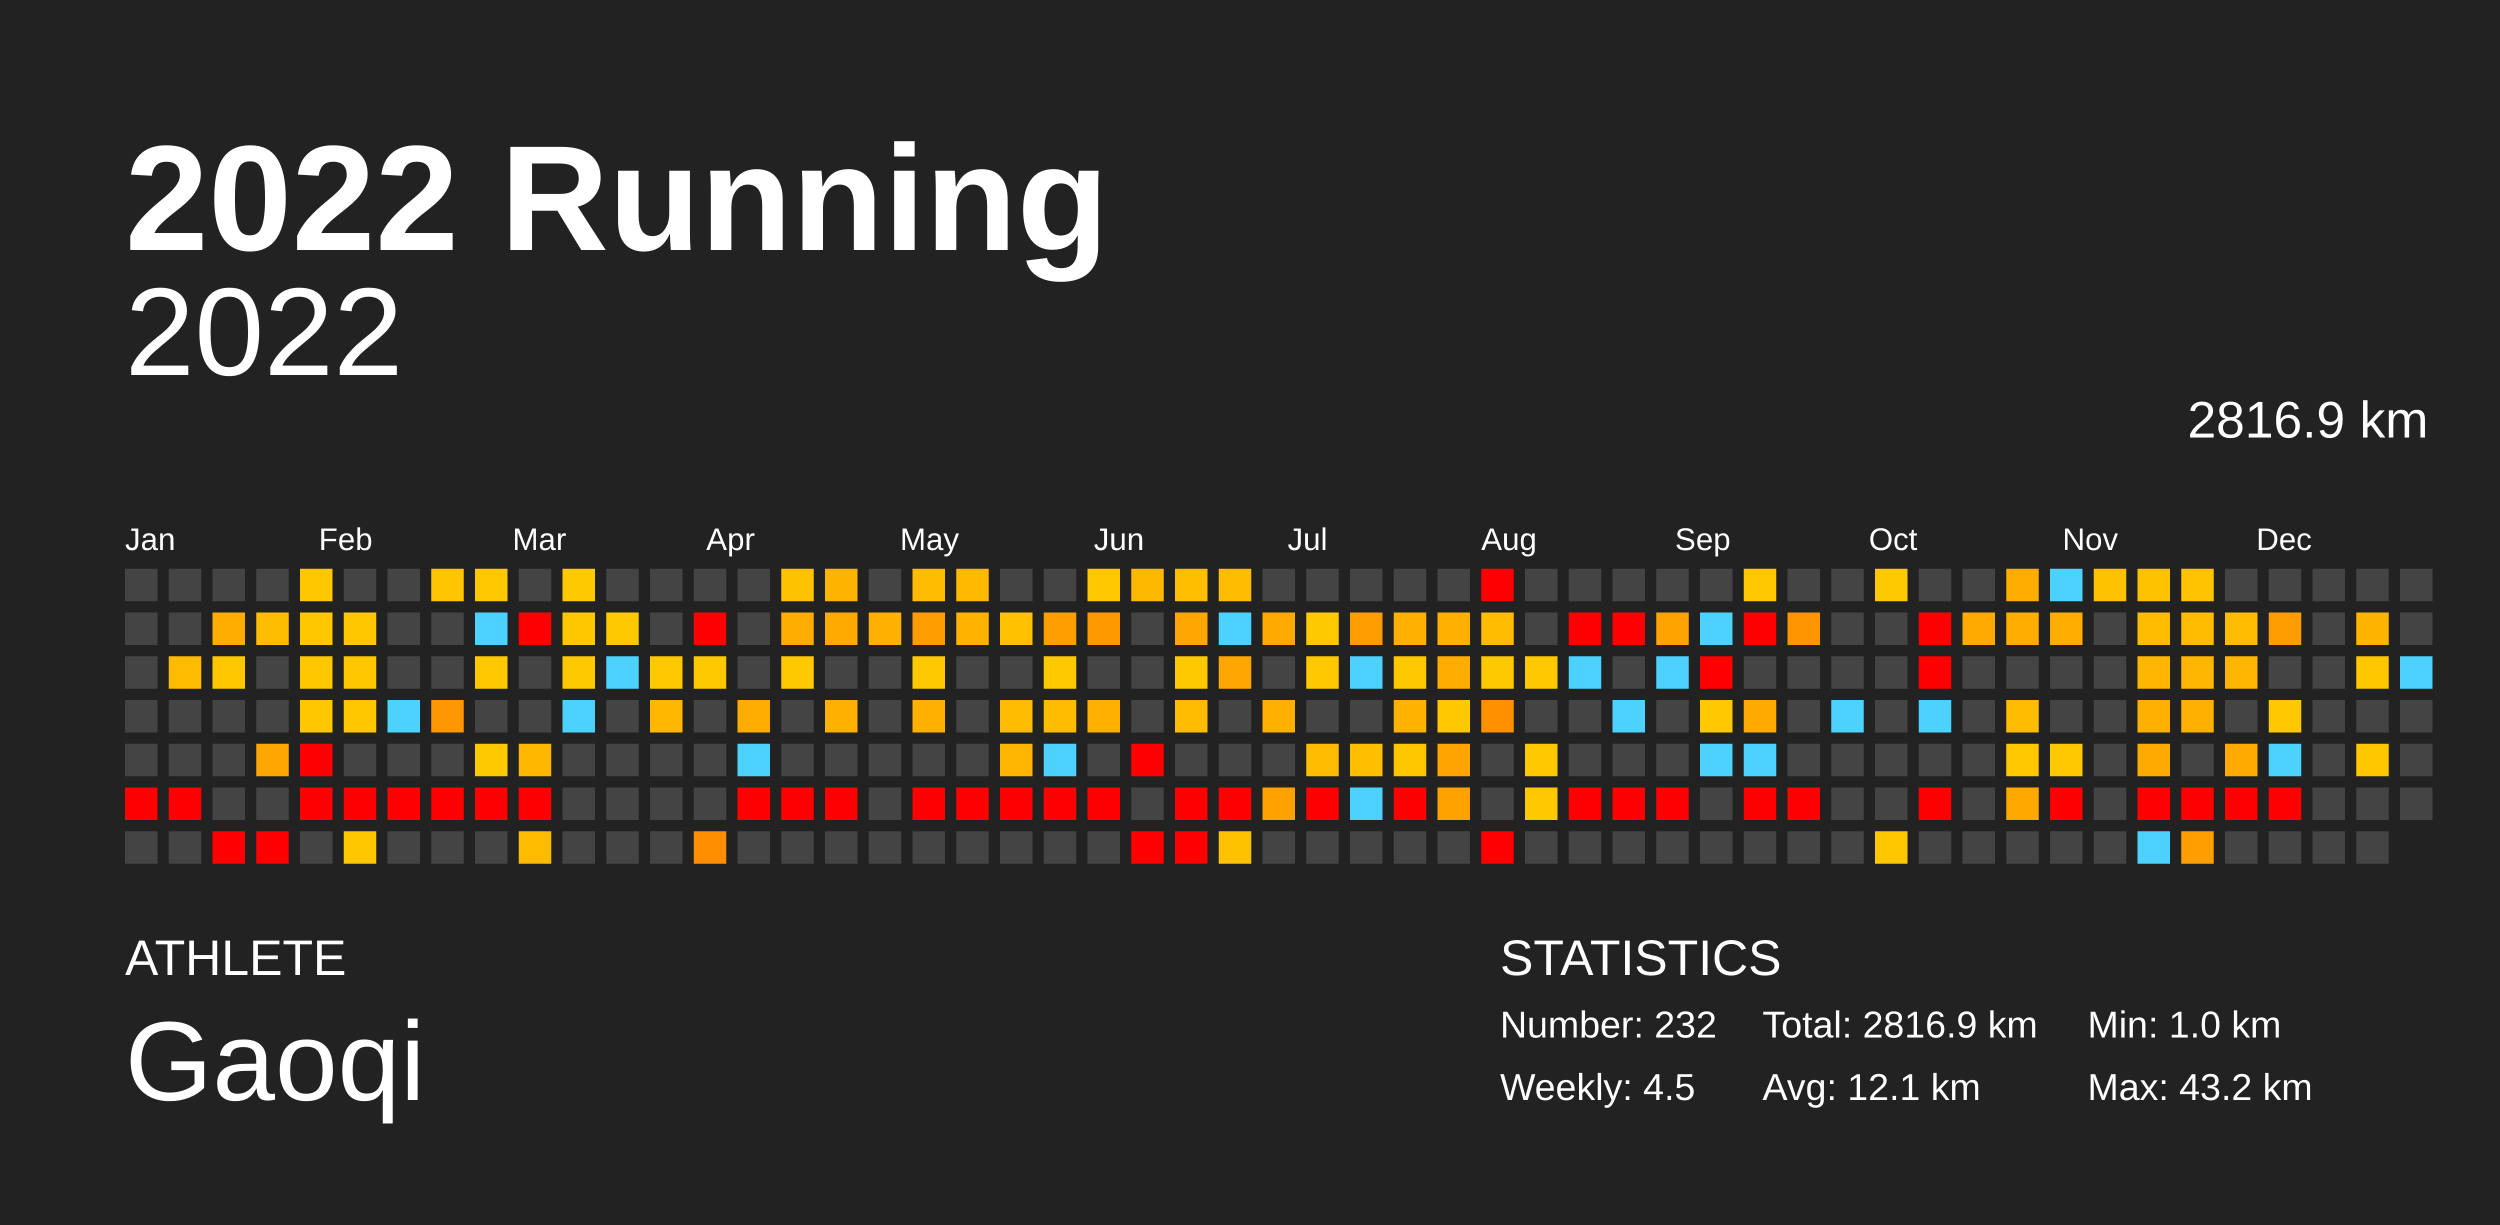
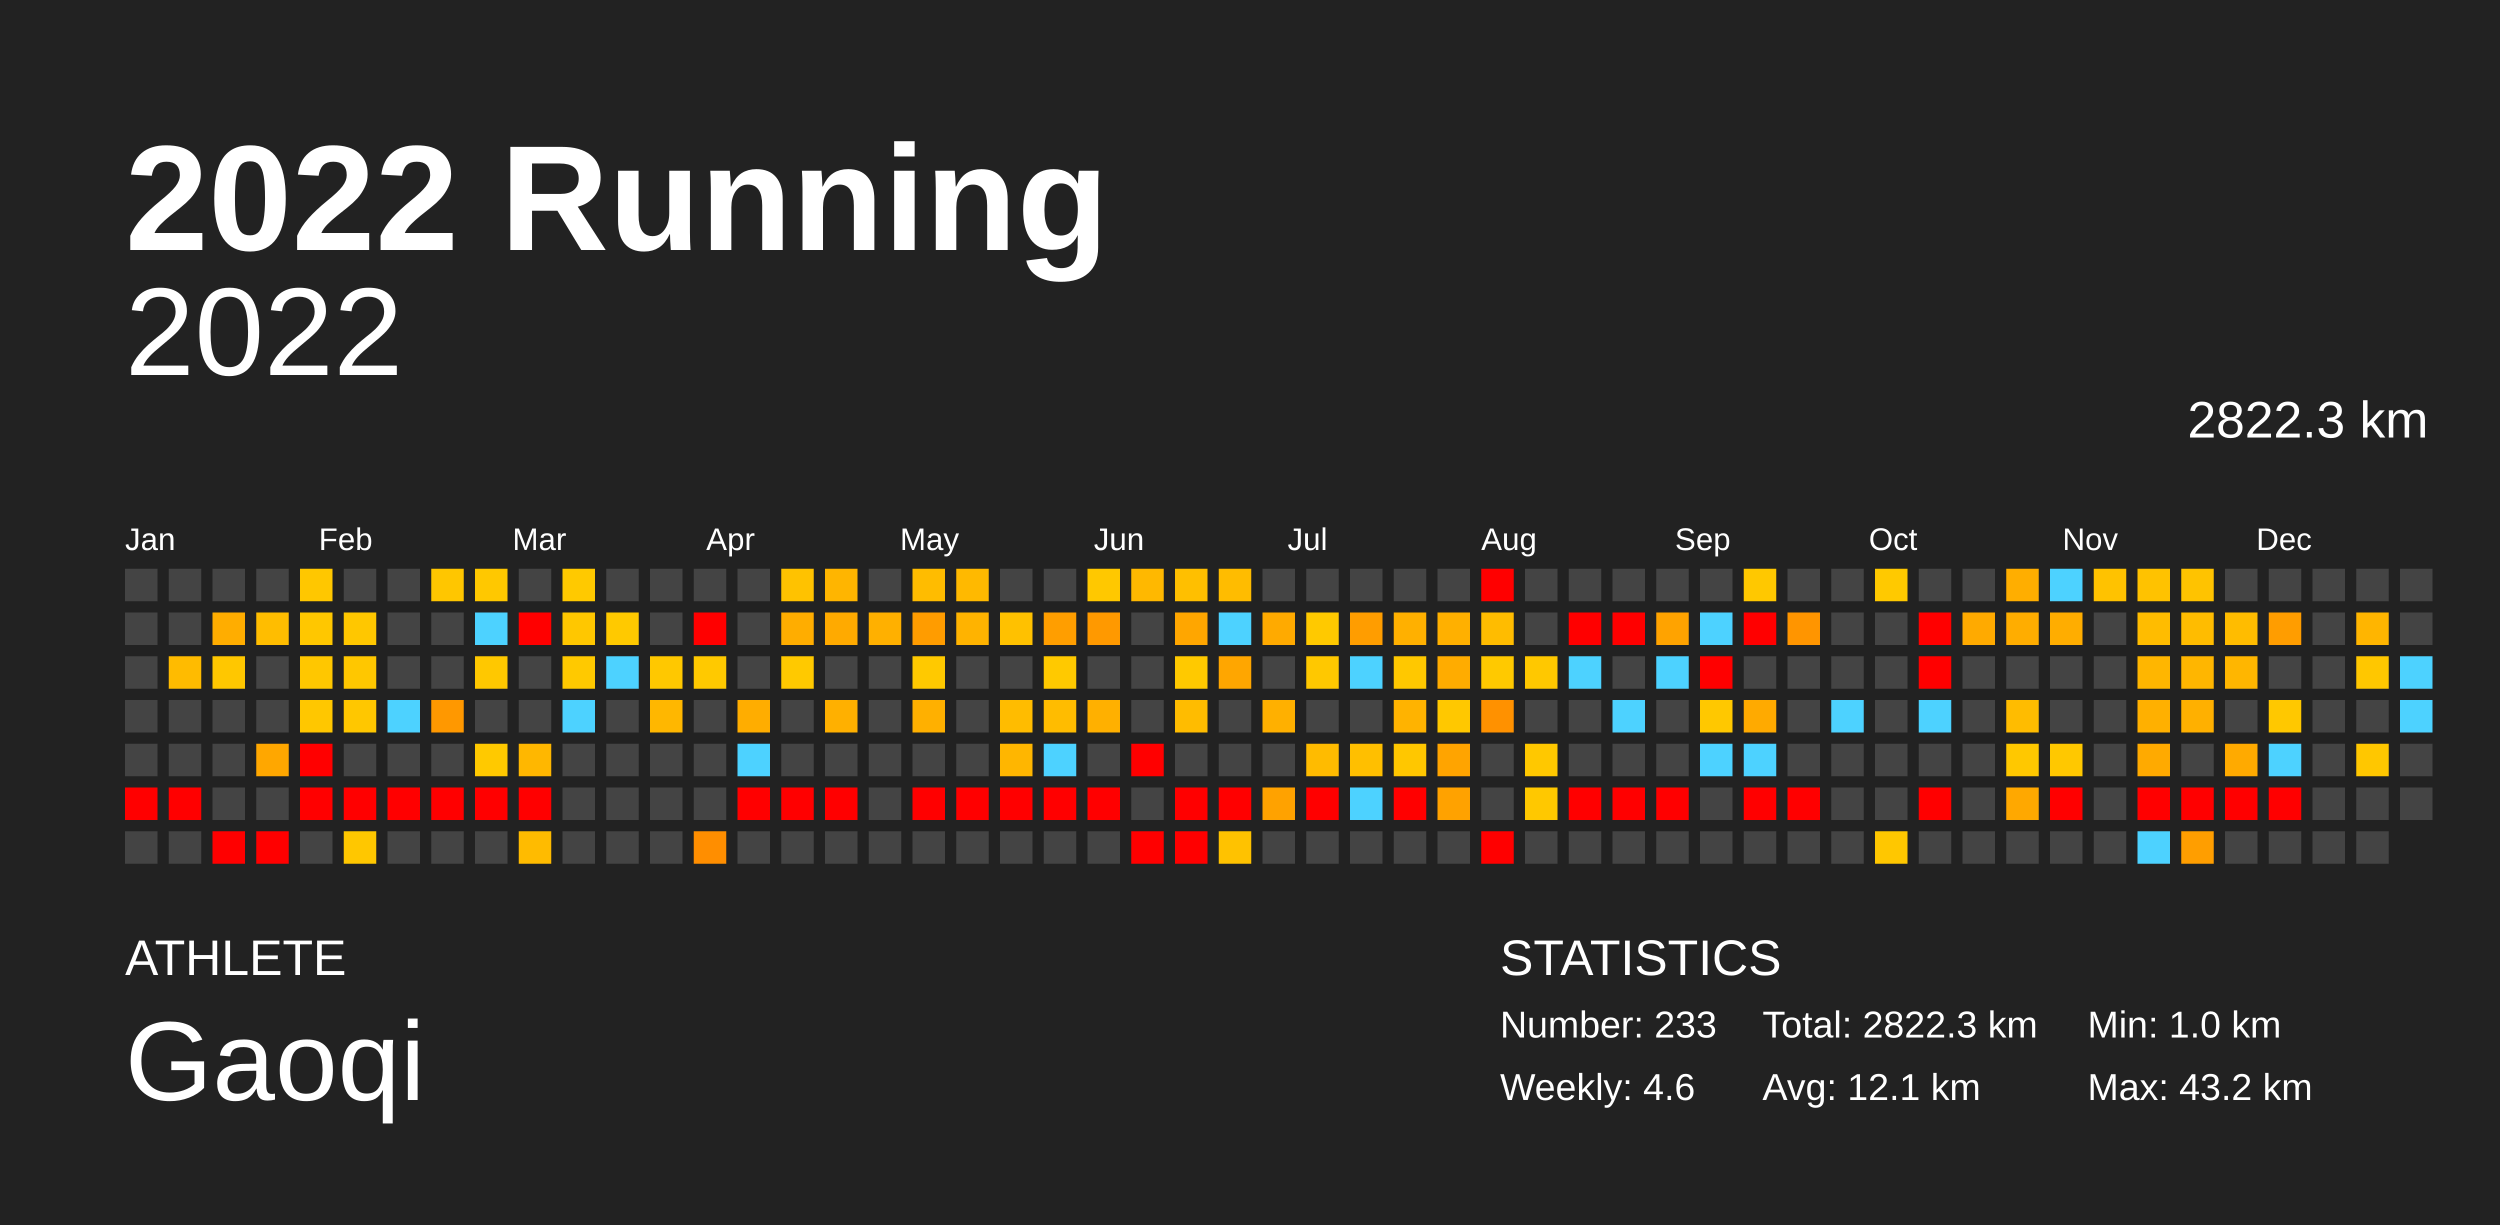
<svg xmlns="http://www.w3.org/2000/svg" baseProfile="full" height="98mm" version="1.1" viewBox="0,0,200,98" width="200mm">
  <defs />
  <rect fill="#222222" height="98" width="200" x="0" y="0" />
  <text fill="#FFFFFF" style="font-size:12px; font-family:Arial; font-weight:bold;" x="10" y="20">2022 Running</text>
  <text fill="#FFFFFF" style="font-size:4px; font-family:Arial" x="10" y="78">ATHLETE</text>
  <text fill="#FFFFFF" style="font-size:9px; font-family:Arial" x="10" y="88">Gaoqi</text>
  <text fill="#FFFFFF" style="font-size:4px; font-family:Arial" x="120" y="78">STATISTICS</text>
-   <text fill="#FFFFFF" style="font-size:3px; font-family:Arial" x="120" y="83">Number: 232</text>
-   <text fill="#FFFFFF" style="font-size:3px; font-family:Arial" x="120" y="88">Weekly: 4.5</text>
-   <text fill="#FFFFFF" style="font-size:3px; font-family:Arial" x="141" y="83">Total: 2816.9 km</text>
+   <text fill="#FFFFFF" style="font-size:3px; font-family:Arial" x="120" y="83">Number: 233</text>
+   <text fill="#FFFFFF" style="font-size:3px; font-family:Arial" x="120" y="88">Weekly: 4.6</text>
+   <text fill="#FFFFFF" style="font-size:3px; font-family:Arial" x="141" y="83">Total: 2822.3 km</text>
  <text fill="#FFFFFF" style="font-size:3px; font-family:Arial" x="141" y="88">Avg: 12.1 km</text>
  <text fill="#FFFFFF" style="font-size:3px; font-family:Arial" x="167" y="83">Min: 1.0 km</text>
  <text fill="#FFFFFF" style="font-size:3px; font-family:Arial" x="167" y="88">Max: 43.2 km</text>
  <text alignment-baseline="hanging" fill="#FFFFFF" style="font-size:10.0px; font-family:Arial;" x="10" y="30">2022</text>
-   <text alignment-baseline="hanging" fill="#FFFFFF" style="font-size:4.125px; font-family:Arial;" x="175" y="35">2816.9 km</text>
+   <text alignment-baseline="hanging" fill="#FFFFFF" style="font-size:4.125px; font-family:Arial;" x="175" y="35">2822.3 km</text>
  <text fill="#FFFFFF" style="font-size:2.5px; font-family:Arial" x="10.0" y="44">Jan</text>
  <text fill="#FFFFFF" style="font-size:2.5px; font-family:Arial" x="25.5" y="44">Feb</text>
  <text fill="#FFFFFF" style="font-size:2.5px; font-family:Arial" x="41.0" y="44">Mar</text>
  <text fill="#FFFFFF" style="font-size:2.5px; font-family:Arial" x="56.5" y="44">Apr</text>
  <text fill="#FFFFFF" style="font-size:2.5px; font-family:Arial" x="72.0" y="44">May</text>
  <text fill="#FFFFFF" style="font-size:2.5px; font-family:Arial" x="87.5" y="44">Jun</text>
  <text fill="#FFFFFF" style="font-size:2.5px; font-family:Arial" x="103.0" y="44">Jul</text>
  <text fill="#FFFFFF" style="font-size:2.5px; font-family:Arial" x="118.5" y="44">Aug</text>
  <text fill="#FFFFFF" style="font-size:2.5px; font-family:Arial" x="134.0" y="44">Sep</text>
  <text fill="#FFFFFF" style="font-size:2.5px; font-family:Arial" x="149.5" y="44">Oct</text>
  <text fill="#FFFFFF" style="font-size:2.5px; font-family:Arial" x="165.0" y="44">Nov</text>
  <text fill="#FFFFFF" style="font-size:2.5px; font-family:Arial" x="180.5" y="44">Dec</text>
  <rect fill="#444444" height="2.6" width="2.6" x="10.0" y="45.5" />
  <rect fill="#444444" height="2.6" width="2.6" x="10.0" y="49.0" />
  <rect fill="#444444" height="2.6" width="2.6" x="10.0" y="52.5" />
  <rect fill="#444444" height="2.6" width="2.6" x="10.0" y="56.0" />
  <rect fill="#444444" height="2.6" width="2.6" x="10.0" y="59.5" />
  <rect fill="red" height="2.6" width="2.6" x="10.0" y="63.0" />
  <rect fill="#444444" height="2.6" width="2.6" x="10.0" y="66.5" />
  <rect fill="#444444" height="2.6" width="2.6" x="13.5" y="45.5" />
  <rect fill="#444444" height="2.6" width="2.6" x="13.5" y="49.0" />
  <rect fill="#ffbb00" height="2.6" width="2.6" x="13.5" y="52.5" />
  <rect fill="#444444" height="2.6" width="2.6" x="13.5" y="56.0" />
  <rect fill="#444444" height="2.6" width="2.6" x="13.5" y="59.5" />
  <rect fill="red" height="2.6" width="2.6" x="13.5" y="63.0" />
  <rect fill="#444444" height="2.6" width="2.6" x="13.5" y="66.5" />
  <rect fill="#444444" height="2.6" width="2.6" x="17.0" y="45.5" />
  <rect fill="#ffad00" height="2.6" width="2.6" x="17.0" y="49.0" />
  <rect fill="#ffc700" height="2.6" width="2.6" x="17.0" y="52.5" />
  <rect fill="#444444" height="2.6" width="2.6" x="17.0" y="56.0" />
  <rect fill="#444444" height="2.6" width="2.6" x="17.0" y="59.5" />
  <rect fill="#444444" height="2.6" width="2.6" x="17.0" y="63.0" />
  <rect fill="red" height="2.6" width="2.6" x="17.0" y="66.5" />
  <rect fill="#444444" height="2.6" width="2.6" x="20.5" y="45.5" />
  <rect fill="#ffbd00" height="2.6" width="2.6" x="20.5" y="49.0" />
  <rect fill="#444444" height="2.6" width="2.6" x="20.5" y="52.5" />
  <rect fill="#444444" height="2.6" width="2.6" x="20.5" y="56.0" />
  <rect fill="#ffa700" height="2.6" width="2.6" x="20.5" y="59.5" />
  <rect fill="#444444" height="2.6" width="2.6" x="20.5" y="63.0" />
  <rect fill="red" height="2.6" width="2.6" x="20.5" y="66.5" />
  <rect fill="#ffc700" height="2.6" width="2.6" x="24.0" y="45.5" />
  <rect fill="#ffc700" height="2.6" width="2.6" x="24.0" y="49.0" />
  <rect fill="#ffc700" height="2.6" width="2.6" x="24.0" y="52.5" />
  <rect fill="#ffc700" height="2.6" width="2.6" x="24.0" y="56.0" />
  <rect fill="red" height="2.6" width="2.6" x="24.0" y="59.5" />
  <rect fill="red" height="2.6" width="2.6" x="24.0" y="63.0" />
  <rect fill="#444444" height="2.6" width="2.6" x="24.0" y="66.5" />
  <rect fill="#444444" height="2.6" width="2.6" x="27.5" y="45.5" />
  <rect fill="#ffc700" height="2.6" width="2.6" x="27.5" y="49.0" />
  <rect fill="#ffc700" height="2.6" width="2.6" x="27.5" y="52.5" />
  <rect fill="#ffc700" height="2.6" width="2.6" x="27.5" y="56.0" />
  <rect fill="#444444" height="2.6" width="2.6" x="27.5" y="59.5" />
  <rect fill="red" height="2.6" width="2.6" x="27.5" y="63.0" />
  <rect fill="#ffc700" height="2.6" width="2.6" x="27.5" y="66.5" />
  <rect fill="#444444" height="2.6" width="2.6" x="31.0" y="45.5" />
  <rect fill="#444444" height="2.6" width="2.6" x="31.0" y="49.0" />
  <rect fill="#444444" height="2.6" width="2.6" x="31.0" y="52.5" />
  <rect fill="#4dd2ff" height="2.6" width="2.6" x="31.0" y="56.0" />
  <rect fill="#444444" height="2.6" width="2.6" x="31.0" y="59.5" />
  <rect fill="red" height="2.6" width="2.6" x="31.0" y="63.0" />
  <rect fill="#444444" height="2.6" width="2.6" x="31.0" y="66.5" />
  <rect fill="#ffc600" height="2.6" width="2.6" x="34.5" y="45.5" />
  <rect fill="#444444" height="2.6" width="2.6" x="34.5" y="49.0" />
  <rect fill="#444444" height="2.6" width="2.6" x="34.5" y="52.5" />
  <rect fill="#ff9800" height="2.6" width="2.6" x="34.5" y="56.0" />
  <rect fill="#444444" height="2.6" width="2.6" x="34.5" y="59.5" />
  <rect fill="red" height="2.6" width="2.6" x="34.5" y="63.0" />
  <rect fill="#444444" height="2.6" width="2.6" x="34.5" y="66.5" />
  <rect fill="#ffc800" height="2.6" width="2.6" x="38.0" y="45.5" />
  <rect fill="#4dd2ff" height="2.6" width="2.6" x="38.0" y="49.0" />
  <rect fill="#ffc800" height="2.6" width="2.6" x="38.0" y="52.5" />
  <rect fill="#444444" height="2.6" width="2.6" x="38.0" y="56.0" />
  <rect fill="#ffc900" height="2.6" width="2.6" x="38.0" y="59.5" />
  <rect fill="red" height="2.6" width="2.6" x="38.0" y="63.0" />
  <rect fill="#444444" height="2.6" width="2.6" x="38.0" y="66.5" />
  <rect fill="#444444" height="2.6" width="2.6" x="41.5" y="45.5" />
  <rect fill="red" height="2.6" width="2.6" x="41.5" y="49.0" />
  <rect fill="#444444" height="2.6" width="2.6" x="41.5" y="52.5" />
  <rect fill="#444444" height="2.6" width="2.6" x="41.5" y="56.0" />
  <rect fill="#ffb700" height="2.6" width="2.6" x="41.5" y="59.5" />
  <rect fill="red" height="2.6" width="2.6" x="41.5" y="63.0" />
  <rect fill="#ffbb00" height="2.6" width="2.6" x="41.5" y="66.5" />
  <rect fill="#ffc900" height="2.6" width="2.6" x="45.0" y="45.5" />
  <rect fill="#ffc700" height="2.6" width="2.6" x="45.0" y="49.0" />
  <rect fill="#ffc900" height="2.6" width="2.6" x="45.0" y="52.5" />
  <rect fill="#4dd2ff" height="2.6" width="2.6" x="45.0" y="56.0" />
  <rect fill="#444444" height="2.6" width="2.6" x="45.0" y="59.5" />
  <rect fill="#444444" height="2.6" width="2.6" x="45.0" y="63.0" />
  <rect fill="#444444" height="2.6" width="2.6" x="45.0" y="66.5" />
  <rect fill="#444444" height="2.6" width="2.6" x="48.5" y="45.5" />
  <rect fill="#ffc900" height="2.6" width="2.6" x="48.5" y="49.0" />
  <rect fill="#4dd2ff" height="2.6" width="2.6" x="48.5" y="52.5" />
  <rect fill="#444444" height="2.6" width="2.6" x="48.5" y="56.0" />
  <rect fill="#444444" height="2.6" width="2.6" x="48.5" y="59.5" />
  <rect fill="#444444" height="2.6" width="2.6" x="48.5" y="63.0" />
  <rect fill="#444444" height="2.6" width="2.6" x="48.5" y="66.5" />
  <rect fill="#444444" height="2.6" width="2.6" x="52.0" y="45.5" />
  <rect fill="#444444" height="2.6" width="2.6" x="52.0" y="49.0" />
  <rect fill="#ffc800" height="2.6" width="2.6" x="52.0" y="52.5" />
  <rect fill="#ffb700" height="2.6" width="2.6" x="52.0" y="56.0" />
  <rect fill="#444444" height="2.6" width="2.6" x="52.0" y="59.5" />
  <rect fill="#444444" height="2.6" width="2.6" x="52.0" y="63.0" />
  <rect fill="#444444" height="2.6" width="2.6" x="52.0" y="66.5" />
  <rect fill="#444444" height="2.6" width="2.6" x="55.5" y="45.5" />
  <rect fill="red" height="2.6" width="2.6" x="55.5" y="49.0" />
  <rect fill="#ffc900" height="2.6" width="2.6" x="55.5" y="52.5" />
  <rect fill="#444444" height="2.6" width="2.6" x="55.5" y="56.0" />
  <rect fill="#444444" height="2.6" width="2.6" x="55.5" y="59.5" />
  <rect fill="#444444" height="2.6" width="2.6" x="55.5" y="63.0" />
  <rect fill="#ff8e00" height="2.6" width="2.6" x="55.5" y="66.5" />
  <rect fill="#444444" height="2.6" width="2.6" x="59.0" y="45.5" />
  <rect fill="#444444" height="2.6" width="2.6" x="59.0" y="49.0" />
  <rect fill="#444444" height="2.6" width="2.6" x="59.0" y="52.5" />
  <rect fill="#ffad00" height="2.6" width="2.6" x="59.0" y="56.0" />
  <rect fill="#4dd2ff" height="2.6" width="2.6" x="59.0" y="59.5" />
  <rect fill="red" height="2.6" width="2.6" x="59.0" y="63.0" />
  <rect fill="#444444" height="2.6" width="2.6" x="59.0" y="66.5" />
  <rect fill="#ffc200" height="2.6" width="2.6" x="62.5" y="45.5" />
  <rect fill="#ffad00" height="2.6" width="2.6" x="62.5" y="49.0" />
  <rect fill="#ffc900" height="2.6" width="2.6" x="62.5" y="52.5" />
  <rect fill="#444444" height="2.6" width="2.6" x="62.5" y="56.0" />
  <rect fill="#444444" height="2.6" width="2.6" x="62.5" y="59.5" />
  <rect fill="red" height="2.6" width="2.6" x="62.5" y="63.0" />
  <rect fill="#444444" height="2.6" width="2.6" x="62.5" y="66.5" />
  <rect fill="#ffb500" height="2.6" width="2.6" x="66.0" y="45.5" />
  <rect fill="#ffaa00" height="2.6" width="2.6" x="66.0" y="49.0" />
  <rect fill="#444444" height="2.6" width="2.6" x="66.0" y="52.5" />
  <rect fill="#ffb000" height="2.6" width="2.6" x="66.0" y="56.0" />
  <rect fill="#444444" height="2.6" width="2.6" x="66.0" y="59.5" />
  <rect fill="red" height="2.6" width="2.6" x="66.0" y="63.0" />
  <rect fill="#444444" height="2.6" width="2.6" x="66.0" y="66.5" />
  <rect fill="#444444" height="2.6" width="2.6" x="69.5" y="45.5" />
  <rect fill="#ffb000" height="2.6" width="2.6" x="69.5" y="49.0" />
  <rect fill="#444444" height="2.6" width="2.6" x="69.5" y="52.5" />
  <rect fill="#444444" height="2.6" width="2.6" x="69.5" y="56.0" />
  <rect fill="#444444" height="2.6" width="2.6" x="69.5" y="59.5" />
  <rect fill="#444444" height="2.6" width="2.6" x="69.5" y="63.0" />
  <rect fill="#444444" height="2.6" width="2.6" x="69.5" y="66.5" />
  <rect fill="#ffbc00" height="2.6" width="2.6" x="73.0" y="45.5" />
  <rect fill="#ff9c00" height="2.6" width="2.6" x="73.0" y="49.0" />
  <rect fill="#ffc900" height="2.6" width="2.6" x="73.0" y="52.5" />
  <rect fill="#ffb000" height="2.6" width="2.6" x="73.0" y="56.0" />
  <rect fill="#444444" height="2.6" width="2.6" x="73.0" y="59.5" />
  <rect fill="red" height="2.6" width="2.6" x="73.0" y="63.0" />
  <rect fill="#444444" height="2.6" width="2.6" x="73.0" y="66.5" />
  <rect fill="#ffb900" height="2.6" width="2.6" x="76.5" y="45.5" />
  <rect fill="#ffb300" height="2.6" width="2.6" x="76.5" y="49.0" />
  <rect fill="#444444" height="2.6" width="2.6" x="76.5" y="52.5" />
  <rect fill="#444444" height="2.6" width="2.6" x="76.5" y="56.0" />
  <rect fill="#444444" height="2.6" width="2.6" x="76.5" y="59.5" />
  <rect fill="red" height="2.6" width="2.6" x="76.5" y="63.0" />
  <rect fill="#444444" height="2.6" width="2.6" x="76.5" y="66.5" />
  <rect fill="#444444" height="2.6" width="2.6" x="80.0" y="45.5" />
  <rect fill="#ffc100" height="2.6" width="2.6" x="80.0" y="49.0" />
  <rect fill="#444444" height="2.6" width="2.6" x="80.0" y="52.5" />
  <rect fill="#ffbc00" height="2.6" width="2.6" x="80.0" y="56.0" />
  <rect fill="#ffb600" height="2.6" width="2.6" x="80.0" y="59.5" />
  <rect fill="red" height="2.6" width="2.6" x="80.0" y="63.0" />
  <rect fill="#444444" height="2.6" width="2.6" x="80.0" y="66.5" />
  <rect fill="#444444" height="2.6" width="2.6" x="83.5" y="45.5" />
  <rect fill="#ff9e00" height="2.6" width="2.6" x="83.5" y="49.0" />
  <rect fill="#ffc900" height="2.6" width="2.6" x="83.5" y="52.5" />
  <rect fill="#ffbc00" height="2.6" width="2.6" x="83.5" y="56.0" />
  <rect fill="#4dd2ff" height="2.6" width="2.6" x="83.5" y="59.5" />
  <rect fill="red" height="2.6" width="2.6" x="83.5" y="63.0" />
  <rect fill="#444444" height="2.6" width="2.6" x="83.5" y="66.5" />
  <rect fill="#ffc800" height="2.6" width="2.6" x="87.0" y="45.5" />
  <rect fill="#ff9900" height="2.6" width="2.6" x="87.0" y="49.0" />
  <rect fill="#444444" height="2.6" width="2.6" x="87.0" y="52.5" />
  <rect fill="#ffb000" height="2.6" width="2.6" x="87.0" y="56.0" />
  <rect fill="#444444" height="2.6" width="2.6" x="87.0" y="59.5" />
  <rect fill="red" height="2.6" width="2.6" x="87.0" y="63.0" />
  <rect fill="#444444" height="2.6" width="2.6" x="87.0" y="66.5" />
  <rect fill="#ffb800" height="2.6" width="2.6" x="90.5" y="45.5" />
  <rect fill="#444444" height="2.6" width="2.6" x="90.5" y="49.0" />
  <rect fill="#444444" height="2.6" width="2.6" x="90.5" y="52.5" />
  <rect fill="#444444" height="2.6" width="2.6" x="90.5" y="56.0" />
  <rect fill="red" height="2.6" width="2.6" x="90.5" y="59.5" />
  <rect fill="#444444" height="2.6" width="2.6" x="90.5" y="63.0" />
  <rect fill="red" height="2.6" width="2.6" x="90.5" y="66.5" />
  <rect fill="#ffbf00" height="2.6" width="2.6" x="94.0" y="45.5" />
  <rect fill="#ffa600" height="2.6" width="2.6" x="94.0" y="49.0" />
  <rect fill="#ffc900" height="2.6" width="2.6" x="94.0" y="52.5" />
  <rect fill="#ffbc00" height="2.6" width="2.6" x="94.0" y="56.0" />
  <rect fill="#444444" height="2.6" width="2.6" x="94.0" y="59.5" />
  <rect fill="red" height="2.6" width="2.6" x="94.0" y="63.0" />
  <rect fill="red" height="2.6" width="2.6" x="94.0" y="66.5" />
  <rect fill="#ffbc00" height="2.6" width="2.6" x="97.5" y="45.5" />
  <rect fill="#4dd2ff" height="2.6" width="2.6" x="97.5" y="49.0" />
  <rect fill="#ffa600" height="2.6" width="2.6" x="97.5" y="52.5" />
  <rect fill="#444444" height="2.6" width="2.6" x="97.5" y="56.0" />
  <rect fill="#444444" height="2.6" width="2.6" x="97.5" y="59.5" />
  <rect fill="red" height="2.6" width="2.6" x="97.5" y="63.0" />
  <rect fill="#ffc200" height="2.6" width="2.6" x="97.5" y="66.5" />
  <rect fill="#444444" height="2.6" width="2.6" x="101.0" y="45.5" />
  <rect fill="#ffaa00" height="2.6" width="2.6" x="101.0" y="49.0" />
  <rect fill="#444444" height="2.6" width="2.6" x="101.0" y="52.5" />
  <rect fill="#ffb000" height="2.6" width="2.6" x="101.0" y="56.0" />
  <rect fill="#444444" height="2.6" width="2.6" x="101.0" y="59.5" />
  <rect fill="#ffa200" height="2.6" width="2.6" x="101.0" y="63.0" />
  <rect fill="#444444" height="2.6" width="2.6" x="101.0" y="66.5" />
  <rect fill="#444444" height="2.6" width="2.6" x="104.5" y="45.5" />
  <rect fill="#ffc900" height="2.6" width="2.6" x="104.5" y="49.0" />
  <rect fill="#ffc800" height="2.6" width="2.6" x="104.5" y="52.5" />
  <rect fill="#444444" height="2.6" width="2.6" x="104.5" y="56.0" />
  <rect fill="#ffbb00" height="2.6" width="2.6" x="104.5" y="59.5" />
  <rect fill="red" height="2.6" width="2.6" x="104.5" y="63.0" />
  <rect fill="#444444" height="2.6" width="2.6" x="104.5" y="66.5" />
  <rect fill="#444444" height="2.6" width="2.6" x="108.0" y="45.5" />
  <rect fill="#ff9d00" height="2.6" width="2.6" x="108.0" y="49.0" />
  <rect fill="#4dd2ff" height="2.6" width="2.6" x="108.0" y="52.5" />
  <rect fill="#444444" height="2.6" width="2.6" x="108.0" y="56.0" />
  <rect fill="#ffbf00" height="2.6" width="2.6" x="108.0" y="59.5" />
  <rect fill="#4dd2ff" height="2.6" width="2.6" x="108.0" y="63.0" />
  <rect fill="#444444" height="2.6" width="2.6" x="108.0" y="66.5" />
  <rect fill="#444444" height="2.6" width="2.6" x="111.5" y="45.5" />
  <rect fill="#ffb000" height="2.6" width="2.6" x="111.5" y="49.0" />
  <rect fill="#ffc800" height="2.6" width="2.6" x="111.5" y="52.5" />
  <rect fill="#ffb300" height="2.6" width="2.6" x="111.5" y="56.0" />
  <rect fill="#ffc700" height="2.6" width="2.6" x="111.5" y="59.5" />
  <rect fill="red" height="2.6" width="2.6" x="111.5" y="63.0" />
  <rect fill="#444444" height="2.6" width="2.6" x="111.5" y="66.5" />
  <rect fill="#444444" height="2.6" width="2.6" x="115.0" y="45.5" />
  <rect fill="#ffb000" height="2.6" width="2.6" x="115.0" y="49.0" />
  <rect fill="#ffac00" height="2.6" width="2.6" x="115.0" y="52.5" />
  <rect fill="#ffc800" height="2.6" width="2.6" x="115.0" y="56.0" />
  <rect fill="#ffa400" height="2.6" width="2.6" x="115.0" y="59.5" />
  <rect fill="#ffa200" height="2.6" width="2.6" x="115.0" y="63.0" />
  <rect fill="#444444" height="2.6" width="2.6" x="115.0" y="66.5" />
  <rect fill="red" height="2.6" width="2.6" x="118.5" y="45.5" />
  <rect fill="#ffbc00" height="2.6" width="2.6" x="118.5" y="49.0" />
  <rect fill="#ffc900" height="2.6" width="2.6" x="118.5" y="52.5" />
  <rect fill="#ff9100" height="2.6" width="2.6" x="118.5" y="56.0" />
  <rect fill="#444444" height="2.6" width="2.6" x="118.5" y="59.5" />
  <rect fill="#444444" height="2.6" width="2.6" x="118.5" y="63.0" />
  <rect fill="red" height="2.6" width="2.6" x="118.5" y="66.5" />
  <rect fill="#444444" height="2.6" width="2.6" x="122.0" y="45.5" />
  <rect fill="#444444" height="2.6" width="2.6" x="122.0" y="49.0" />
  <rect fill="#ffc800" height="2.6" width="2.6" x="122.0" y="52.5" />
  <rect fill="#444444" height="2.6" width="2.6" x="122.0" y="56.0" />
  <rect fill="#ffc800" height="2.6" width="2.6" x="122.0" y="59.5" />
  <rect fill="#ffc800" height="2.6" width="2.6" x="122.0" y="63.0" />
  <rect fill="#444444" height="2.6" width="2.6" x="122.0" y="66.5" />
  <rect fill="#444444" height="2.6" width="2.6" x="125.5" y="45.5" />
  <rect fill="red" height="2.6" width="2.6" x="125.5" y="49.0" />
  <rect fill="#4dd2ff" height="2.6" width="2.6" x="125.5" y="52.5" />
  <rect fill="#444444" height="2.6" width="2.6" x="125.5" y="56.0" />
  <rect fill="#444444" height="2.6" width="2.6" x="125.5" y="59.5" />
  <rect fill="red" height="2.6" width="2.6" x="125.5" y="63.0" />
  <rect fill="#444444" height="2.6" width="2.6" x="125.5" y="66.5" />
  <rect fill="#444444" height="2.6" width="2.6" x="129.0" y="45.5" />
  <rect fill="red" height="2.6" width="2.6" x="129.0" y="49.0" />
  <rect fill="#444444" height="2.6" width="2.6" x="129.0" y="52.5" />
  <rect fill="#4dd2ff" height="2.6" width="2.6" x="129.0" y="56.0" />
  <rect fill="#444444" height="2.6" width="2.6" x="129.0" y="59.5" />
  <rect fill="red" height="2.6" width="2.6" x="129.0" y="63.0" />
  <rect fill="#444444" height="2.6" width="2.6" x="129.0" y="66.5" />
  <rect fill="#444444" height="2.6" width="2.6" x="132.5" y="45.5" />
  <rect fill="#ffa300" height="2.6" width="2.6" x="132.5" y="49.0" />
  <rect fill="#4dd2ff" height="2.6" width="2.6" x="132.5" y="52.5" />
  <rect fill="#444444" height="2.6" width="2.6" x="132.5" y="56.0" />
  <rect fill="#444444" height="2.6" width="2.6" x="132.5" y="59.5" />
  <rect fill="red" height="2.6" width="2.6" x="132.5" y="63.0" />
  <rect fill="#444444" height="2.6" width="2.6" x="132.5" y="66.5" />
  <rect fill="#444444" height="2.6" width="2.6" x="136.0" y="45.5" />
  <rect fill="#4dd2ff" height="2.6" width="2.6" x="136.0" y="49.0" />
  <rect fill="red" height="2.6" width="2.6" x="136.0" y="52.5" />
  <rect fill="#ffc800" height="2.6" width="2.6" x="136.0" y="56.0" />
  <rect fill="#4dd2ff" height="2.6" width="2.6" x="136.0" y="59.5" />
  <rect fill="#444444" height="2.6" width="2.6" x="136.0" y="63.0" />
  <rect fill="#444444" height="2.6" width="2.6" x="136.0" y="66.5" />
  <rect fill="#ffc800" height="2.6" width="2.6" x="139.5" y="45.5" />
  <rect fill="red" height="2.6" width="2.6" x="139.5" y="49.0" />
  <rect fill="#444444" height="2.6" width="2.6" x="139.5" y="52.5" />
  <rect fill="#ffaa00" height="2.6" width="2.6" x="139.5" y="56.0" />
  <rect fill="#4dd2ff" height="2.6" width="2.6" x="139.5" y="59.5" />
  <rect fill="red" height="2.6" width="2.6" x="139.5" y="63.0" />
  <rect fill="#444444" height="2.6" width="2.6" x="139.5" y="66.5" />
  <rect fill="#444444" height="2.6" width="2.6" x="143.0" y="45.5" />
  <rect fill="#ff9500" height="2.6" width="2.6" x="143.0" y="49.0" />
  <rect fill="#444444" height="2.6" width="2.6" x="143.0" y="52.5" />
  <rect fill="#444444" height="2.6" width="2.6" x="143.0" y="56.0" />
  <rect fill="#444444" height="2.6" width="2.6" x="143.0" y="59.5" />
  <rect fill="red" height="2.6" width="2.6" x="143.0" y="63.0" />
  <rect fill="#444444" height="2.6" width="2.6" x="143.0" y="66.5" />
  <rect fill="#444444" height="2.6" width="2.6" x="146.5" y="45.5" />
  <rect fill="#444444" height="2.6" width="2.6" x="146.5" y="49.0" />
  <rect fill="#444444" height="2.6" width="2.6" x="146.5" y="52.5" />
  <rect fill="#4dd2ff" height="2.6" width="2.6" x="146.5" y="56.0" />
  <rect fill="#444444" height="2.6" width="2.6" x="146.5" y="59.5" />
  <rect fill="#444444" height="2.6" width="2.6" x="146.5" y="63.0" />
  <rect fill="#444444" height="2.6" width="2.6" x="146.5" y="66.5" />
  <rect fill="#ffc900" height="2.6" width="2.6" x="150.0" y="45.5" />
  <rect fill="#444444" height="2.6" width="2.6" x="150.0" y="49.0" />
  <rect fill="#444444" height="2.6" width="2.6" x="150.0" y="52.5" />
  <rect fill="#444444" height="2.6" width="2.6" x="150.0" y="56.0" />
  <rect fill="#444444" height="2.6" width="2.6" x="150.0" y="59.5" />
  <rect fill="#444444" height="2.6" width="2.6" x="150.0" y="63.0" />
  <rect fill="#ffc700" height="2.6" width="2.6" x="150.0" y="66.5" />
  <rect fill="#444444" height="2.6" width="2.6" x="153.5" y="45.5" />
  <rect fill="red" height="2.6" width="2.6" x="153.5" y="49.0" />
  <rect fill="red" height="2.6" width="2.6" x="153.5" y="52.5" />
  <rect fill="#4dd2ff" height="2.6" width="2.6" x="153.5" y="56.0" />
  <rect fill="#444444" height="2.6" width="2.6" x="153.5" y="59.5" />
  <rect fill="red" height="2.6" width="2.6" x="153.5" y="63.0" />
  <rect fill="#444444" height="2.6" width="2.6" x="153.5" y="66.5" />
  <rect fill="#444444" height="2.6" width="2.6" x="157.0" y="45.5" />
  <rect fill="#ffaa00" height="2.6" width="2.6" x="157.0" y="49.0" />
  <rect fill="#444444" height="2.6" width="2.6" x="157.0" y="52.5" />
  <rect fill="#444444" height="2.6" width="2.6" x="157.0" y="56.0" />
  <rect fill="#444444" height="2.6" width="2.6" x="157.0" y="59.5" />
  <rect fill="#444444" height="2.6" width="2.6" x="157.0" y="63.0" />
  <rect fill="#444444" height="2.6" width="2.6" x="157.0" y="66.5" />
  <rect fill="#ffae00" height="2.6" width="2.6" x="160.5" y="45.5" />
  <rect fill="#ffad00" height="2.6" width="2.6" x="160.5" y="49.0" />
  <rect fill="#444444" height="2.6" width="2.6" x="160.5" y="52.5" />
  <rect fill="#ffbc00" height="2.6" width="2.6" x="160.5" y="56.0" />
  <rect fill="#ffc800" height="2.6" width="2.6" x="160.5" y="59.5" />
  <rect fill="#ffa800" height="2.6" width="2.6" x="160.5" y="63.0" />
  <rect fill="#444444" height="2.6" width="2.6" x="160.5" y="66.5" />
  <rect fill="#4dd2ff" height="2.6" width="2.6" x="164.0" y="45.5" />
  <rect fill="#ffad00" height="2.6" width="2.6" x="164.0" y="49.0" />
  <rect fill="#444444" height="2.6" width="2.6" x="164.0" y="52.5" />
  <rect fill="#444444" height="2.6" width="2.6" x="164.0" y="56.0" />
  <rect fill="#ffc800" height="2.6" width="2.6" x="164.0" y="59.5" />
  <rect fill="red" height="2.6" width="2.6" x="164.0" y="63.0" />
  <rect fill="#444444" height="2.6" width="2.6" x="164.0" y="66.5" />
  <rect fill="#ffc200" height="2.6" width="2.6" x="167.5" y="45.5" />
  <rect fill="#444444" height="2.6" width="2.6" x="167.5" y="49.0" />
  <rect fill="#444444" height="2.6" width="2.6" x="167.5" y="52.5" />
  <rect fill="#444444" height="2.6" width="2.6" x="167.5" y="56.0" />
  <rect fill="#444444" height="2.6" width="2.6" x="167.5" y="59.5" />
  <rect fill="#444444" height="2.6" width="2.6" x="167.5" y="63.0" />
  <rect fill="#444444" height="2.6" width="2.6" x="167.5" y="66.5" />
  <rect fill="#ffc200" height="2.6" width="2.6" x="171.0" y="45.5" />
  <rect fill="#ffbc00" height="2.6" width="2.6" x="171.0" y="49.0" />
  <rect fill="#ffb600" height="2.6" width="2.6" x="171.0" y="52.5" />
  <rect fill="#ffb000" height="2.6" width="2.6" x="171.0" y="56.0" />
  <rect fill="#ffaa00" height="2.6" width="2.6" x="171.0" y="59.5" />
  <rect fill="red" height="2.6" width="2.6" x="171.0" y="63.0" />
  <rect fill="#4dd2ff" height="2.6" width="2.6" x="171.0" y="66.5" />
  <rect fill="#ffc300" height="2.6" width="2.6" x="174.5" y="45.5" />
  <rect fill="#ffbc00" height="2.6" width="2.6" x="174.5" y="49.0" />
  <rect fill="#ffb600" height="2.6" width="2.6" x="174.5" y="52.5" />
  <rect fill="#ffb000" height="2.6" width="2.6" x="174.5" y="56.0" />
  <rect fill="#444444" height="2.6" width="2.6" x="174.5" y="59.5" />
  <rect fill="red" height="2.6" width="2.6" x="174.5" y="63.0" />
  <rect fill="#ff9e00" height="2.6" width="2.6" x="174.5" y="66.5" />
  <rect fill="#444444" height="2.6" width="2.6" x="178.0" y="45.5" />
  <rect fill="#ffbc00" height="2.6" width="2.6" x="178.0" y="49.0" />
  <rect fill="#ffb600" height="2.6" width="2.6" x="178.0" y="52.5" />
  <rect fill="#444444" height="2.6" width="2.6" x="178.0" y="56.0" />
  <rect fill="#ffaa00" height="2.6" width="2.6" x="178.0" y="59.5" />
  <rect fill="red" height="2.6" width="2.6" x="178.0" y="63.0" />
  <rect fill="#444444" height="2.6" width="2.6" x="178.0" y="66.5" />
  <rect fill="#444444" height="2.6" width="2.6" x="181.5" y="45.5" />
  <rect fill="#ff9d00" height="2.6" width="2.6" x="181.5" y="49.0" />
  <rect fill="#444444" height="2.6" width="2.6" x="181.5" y="52.5" />
  <rect fill="#ffc800" height="2.6" width="2.6" x="181.5" y="56.0" />
  <rect fill="#4dd2ff" height="2.6" width="2.6" x="181.5" y="59.5" />
  <rect fill="red" height="2.6" width="2.6" x="181.5" y="63.0" />
  <rect fill="#444444" height="2.6" width="2.6" x="181.5" y="66.5" />
  <rect fill="#444444" height="2.6" width="2.6" x="185.0" y="45.5" />
  <rect fill="#444444" height="2.6" width="2.6" x="185.0" y="49.0" />
  <rect fill="#444444" height="2.6" width="2.6" x="185.0" y="52.5" />
  <rect fill="#444444" height="2.6" width="2.6" x="185.0" y="56.0" />
  <rect fill="#444444" height="2.6" width="2.6" x="185.0" y="59.5" />
  <rect fill="#444444" height="2.6" width="2.6" x="185.0" y="63.0" />
  <rect fill="#444444" height="2.6" width="2.6" x="185.0" y="66.5" />
  <rect fill="#444444" height="2.6" width="2.6" x="188.5" y="45.5" />
  <rect fill="#ffb500" height="2.6" width="2.6" x="188.5" y="49.0" />
  <rect fill="#ffc700" height="2.6" width="2.6" x="188.5" y="52.5" />
  <rect fill="#444444" height="2.6" width="2.6" x="188.5" y="56.0" />
  <rect fill="#ffc700" height="2.6" width="2.6" x="188.5" y="59.5" />
  <rect fill="#444444" height="2.6" width="2.6" x="188.5" y="63.0" />
  <rect fill="#444444" height="2.6" width="2.6" x="188.5" y="66.5" />
  <rect fill="#444444" height="2.6" width="2.6" x="192.0" y="45.5" />
  <rect fill="#444444" height="2.6" width="2.6" x="192.0" y="49.0" />
  <rect fill="#4dd2ff" height="2.6" width="2.6" x="192.0" y="52.5" />
-   <rect fill="#444444" height="2.6" width="2.6" x="192.0" y="56.0" />
+   <rect fill="#4dd2ff" height="2.6" width="2.6" x="192.0" y="56.0" />
  <rect fill="#444444" height="2.6" width="2.6" x="192.0" y="59.5" />
  <rect fill="#444444" height="2.6" width="2.6" x="192.0" y="63.0" />
</svg>
